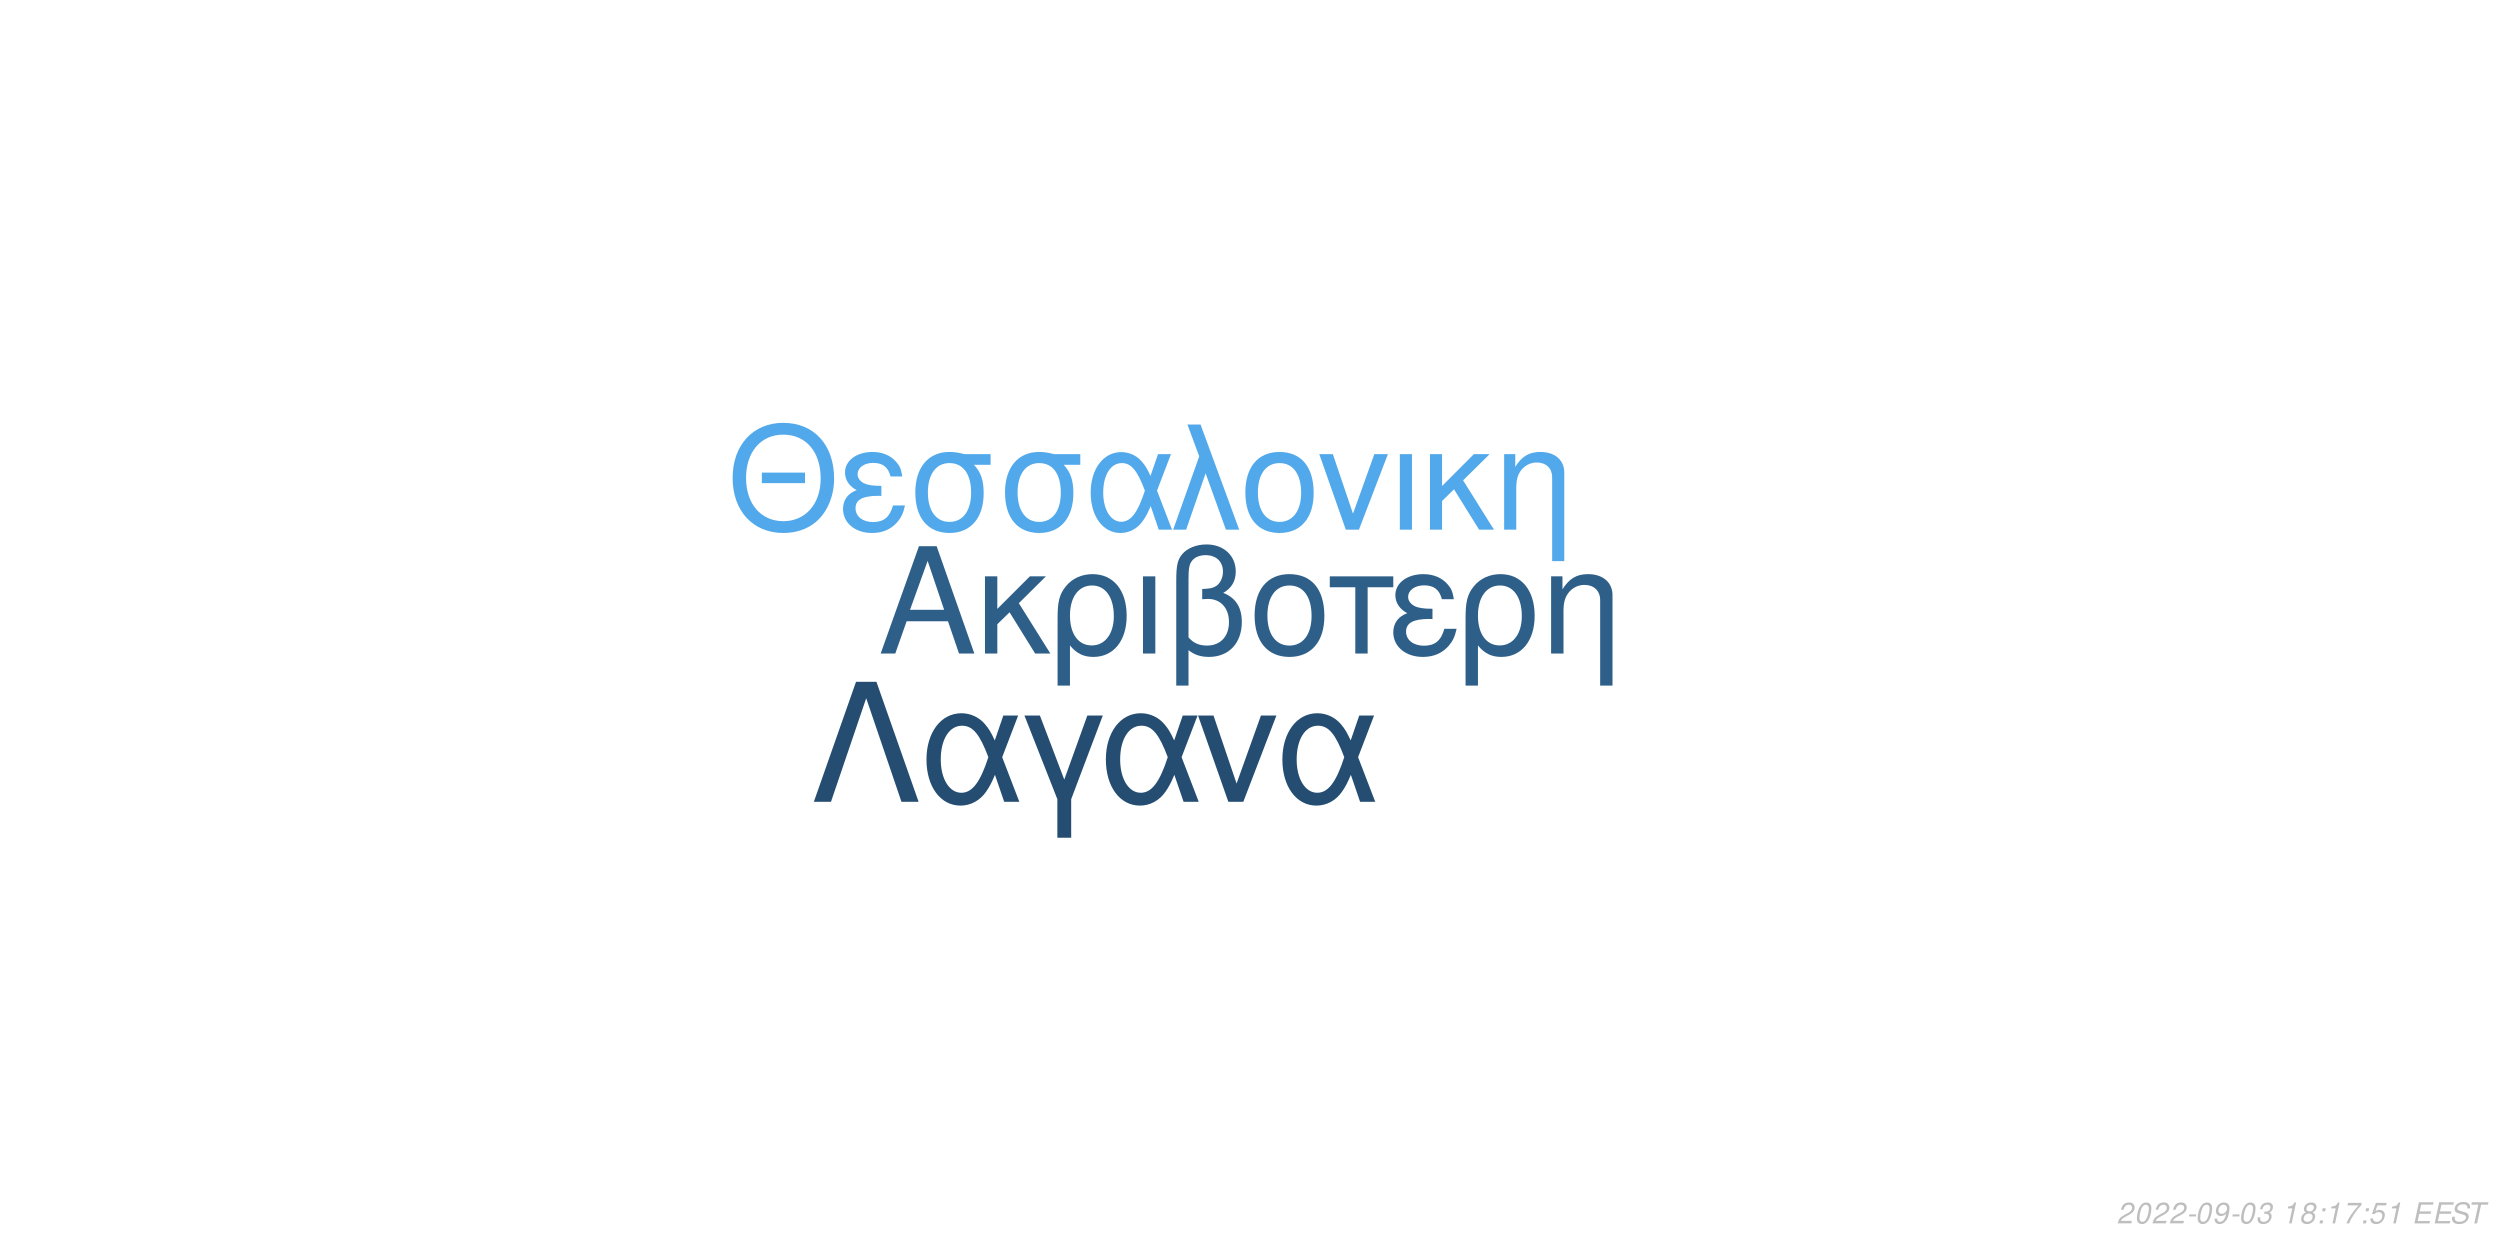
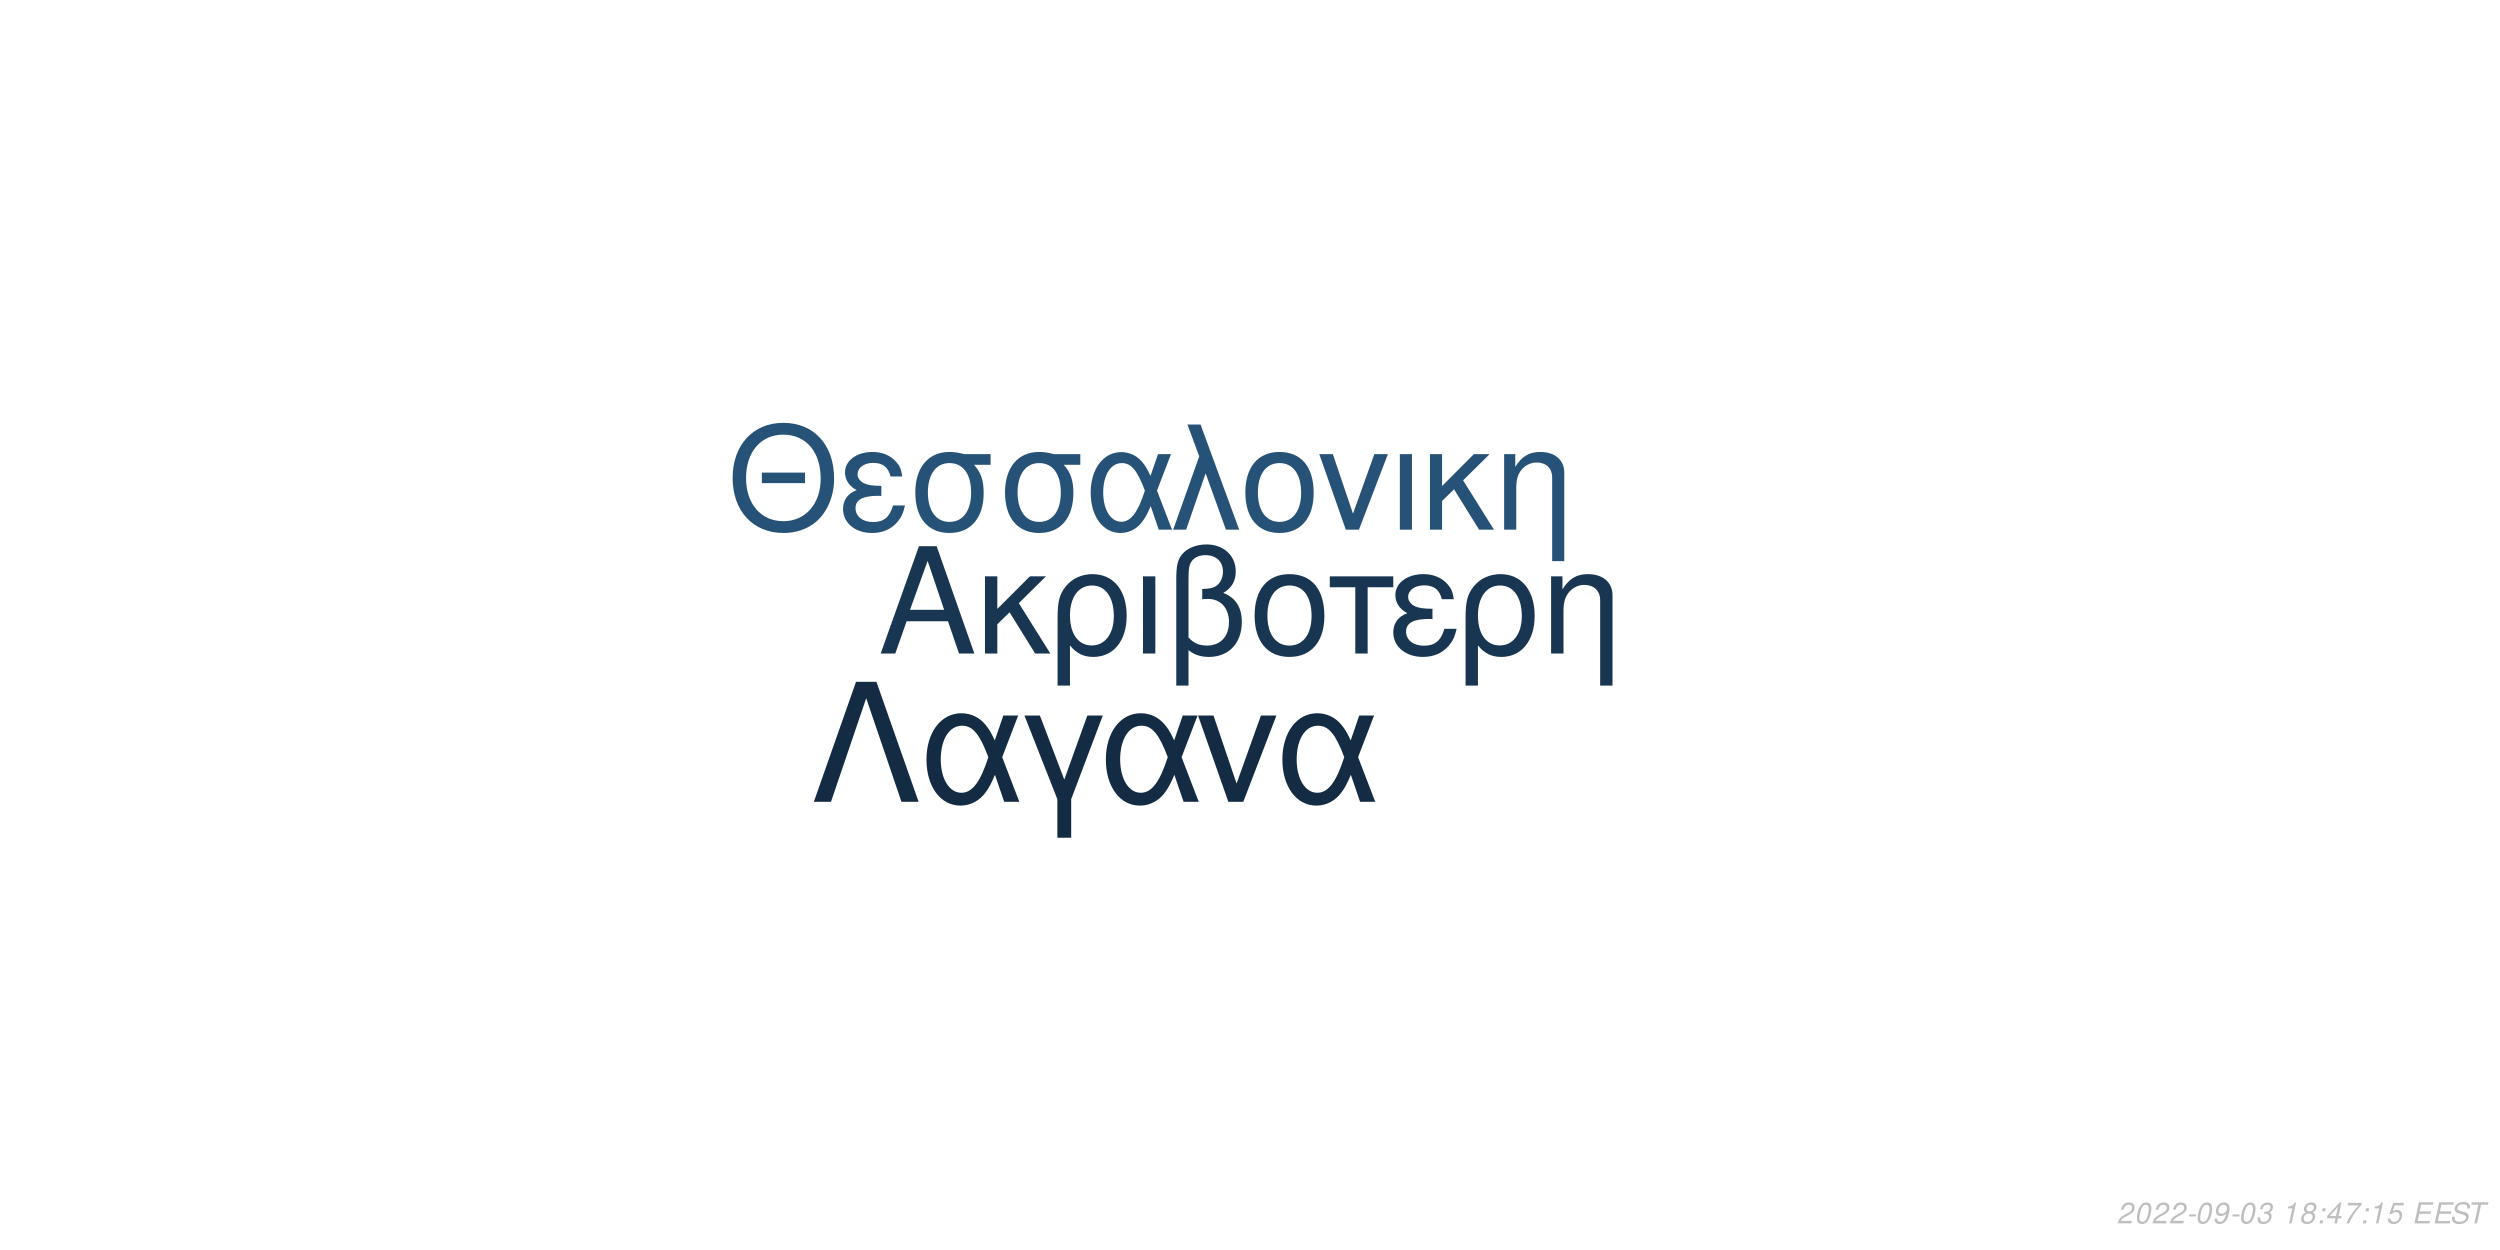
<svg xmlns="http://www.w3.org/2000/svg" xmlns:xlink="http://www.w3.org/1999/xlink" width="864pt" height="432pt" viewBox="0 0 864 432" version="1.1">
  <defs>
    <g>
      <symbol overflow="visible" id="glyph0-0">
        <path style="stroke:none;" d="" />
      </symbol>
      <symbol overflow="visible" id="glyph0-1">
        <path style="stroke:none;" d="M 24.125 -11.141 L 27.938 0 L 33.234 0 L 20.203 -37.094 L 14.094 -37.094 L 0.859 0 L 5.906 0 L 9.828 -11.141 Z M 22.797 -15.109 L 11 -15.109 L 17.094 -32.016 Z M 22.797 -15.109 " />
      </symbol>
      <symbol overflow="visible" id="glyph0-2">
        <path style="stroke:none;" d="M 7.172 -15.422 L 7.172 -26.672 L 2.906 -26.672 L 2.906 0 L 7.172 0 L 7.172 -10.125 L 11.406 -14.25 L 20.25 0 L 25.5 0 L 14.609 -17.406 L 23.969 -26.672 L 18.422 -26.672 Z M 7.172 -15.422 " />
      </symbol>
      <symbol overflow="visible" id="glyph0-3">
        <path style="stroke:none;" d="M 3 11.094 L 7.281 11.094 L 7.281 -2.797 C 9.516 -0.047 11.953 1.172 15.375 1.172 C 22.344 1.172 26.875 -4.422 26.875 -13.031 C 26.875 -21.891 22.297 -27.438 15.062 -27.438 C 11.297 -27.438 7.984 -25.906 5.797 -23.156 C 3.672 -20.516 3 -17.969 3 -12.359 Z M 14.906 -23.516 C 19.547 -23.516 22.438 -19.438 22.438 -12.922 C 22.438 -6.812 19.391 -2.797 14.812 -2.797 C 10.172 -2.797 7.281 -6.766 7.281 -13.125 C 7.281 -19.484 10.234 -23.516 14.906 -23.516 Z M 14.906 -23.516 " />
      </symbol>
      <symbol overflow="visible" id="glyph0-4">
        <path style="stroke:none;" d="M 3.516 0 L 7.781 0 L 7.781 -26.672 L 3.516 -26.672 Z M 3.516 0 " />
      </symbol>
      <symbol overflow="visible" id="glyph0-5">
        <path style="stroke:none;" d="M 4.016 11.094 L 8.25 11.094 L 8.25 -1.172 C 10.172 0.406 12.422 1.172 15.312 1.172 C 22.188 1.172 26.672 -3.609 26.672 -10.891 C 26.672 -15.984 24.578 -19.234 20.25 -20.969 C 23.109 -22.547 24.578 -25.031 24.578 -28.344 C 24.578 -33.844 20.406 -37.703 14.453 -37.703 C 10.938 -37.703 7.734 -36.391 6 -34.25 C 4.484 -32.422 4.016 -30.328 4.016 -25.391 Z M 8.25 -25.656 C 8.25 -29.359 8.5 -30.844 9.469 -32.062 C 10.375 -33.281 12.156 -34 14.094 -34 C 17.812 -34 20.156 -31.812 20.156 -28.297 C 20.156 -25.953 18.984 -23.812 17.297 -23.047 C 16.281 -22.547 15.469 -22.438 12.984 -22.297 L 12.984 -18.781 C 13.734 -18.828 14.344 -18.875 14.969 -18.875 C 19.344 -18.875 22.234 -15.719 22.234 -10.891 C 22.234 -5.906 19.281 -2.75 14.656 -2.75 C 11.953 -2.75 9.922 -3.609 8.25 -5.594 Z M 8.25 -25.656 " />
      </symbol>
      <symbol overflow="visible" id="glyph0-6">
        <path style="stroke:none;" d="M 14.094 -27.438 C 6.562 -27.438 2.094 -22.094 2.094 -13.125 C 2.094 -4.125 6.562 1.172 14.141 1.172 C 21.672 1.172 26.203 -4.172 26.203 -12.922 C 26.203 -22.188 21.828 -27.438 14.094 -27.438 Z M 14.141 -23.516 C 18.938 -23.516 21.781 -19.594 21.781 -12.984 C 21.781 -6.672 18.828 -2.75 14.141 -2.75 C 9.422 -2.75 6.516 -6.672 6.516 -13.125 C 6.516 -19.594 9.422 -23.516 14.141 -23.516 Z M 14.141 -23.516 " />
      </symbol>
      <symbol overflow="visible" id="glyph0-7">
        <path style="stroke:none;" d="M 7.891 0 L 12.156 0 L 12.156 -22.906 L 21.016 -22.906 L 21.016 -26.672 L -0.922 -26.672 L -0.922 -22.906 L 7.891 -22.906 Z M 7.891 0 " />
      </symbol>
      <symbol overflow="visible" id="glyph0-8">
        <path style="stroke:none;" d="M 14.562 -15.469 C 11.344 -15.469 9.562 -15.781 8.297 -16.438 C 6.922 -17.203 6.156 -18.328 6.156 -19.547 C 6.156 -21.891 8.453 -23.562 11.656 -23.562 C 15.062 -23.562 16.953 -22.094 17.812 -18.781 L 21.938 -18.781 C 21.578 -21.266 21.062 -22.5 19.797 -23.922 C 17.812 -26.203 14.906 -27.438 11.453 -27.438 C 5.797 -27.438 1.734 -24.375 1.734 -20.203 C 1.734 -17.609 3.156 -15.375 5.859 -13.938 C 2.797 -12.875 1.016 -10.484 1.016 -7.328 C 1.016 -2.391 5.297 1.172 11.25 1.172 C 14.969 1.172 17.906 -0.109 20.156 -2.641 C 21.578 -4.328 22.297 -5.797 22.906 -8.547 L 18.672 -8.547 C 17.5 -4.422 15.422 -2.703 11.609 -2.703 C 7.938 -2.703 5.438 -4.688 5.438 -7.578 C 5.438 -10.578 7.938 -11.953 13.484 -11.953 C 13.641 -11.953 14.094 -11.953 14.562 -11.906 Z M 14.562 -15.469 " />
      </symbol>
      <symbol overflow="visible" id="glyph0-9">
        <path style="stroke:none;" d="M 3.562 -26.672 L 3.562 0 L 7.844 0 L 7.844 -14.703 C 7.844 -17.906 8.5 -19.891 10.031 -21.531 C 11.406 -22.953 13.188 -23.719 15.062 -23.719 C 18.375 -23.719 20.516 -21.672 20.516 -18.469 L 20.516 11.094 L 24.781 11.094 L 24.781 -20.156 C 24.781 -24.578 21.469 -27.438 16.328 -27.438 C 12.359 -27.438 9.828 -25.906 7.484 -22.188 L 7.484 -26.672 Z M 3.562 -26.672 " />
      </symbol>
      <symbol overflow="visible" id="glyph1-0">
        <path style="stroke:none;" d="" />
      </symbol>
      <symbol overflow="visible" id="glyph1-1">
        <path style="stroke:none;" d="M 26.859 -19.734 L 11.953 -19.734 L 11.953 -16.094 L 26.859 -16.094 Z M 19.328 -36.922 C 8.922 -36.922 1.844 -29.25 1.844 -17.891 C 1.844 -6.484 8.875 1.141 19.391 1.141 C 23.812 1.141 27.703 -0.203 30.641 -2.688 C 34.578 -6.031 36.922 -11.656 36.922 -17.594 C 36.922 -29.297 30 -36.922 19.328 -36.922 Z M 19.328 -32.844 C 27.203 -32.844 32.281 -26.906 32.281 -17.688 C 32.281 -8.922 27.062 -2.938 19.391 -2.938 C 11.609 -2.938 6.484 -8.922 6.484 -17.891 C 6.484 -26.859 11.609 -32.844 19.328 -32.844 Z M 19.328 -32.844 " />
      </symbol>
      <symbol overflow="visible" id="glyph1-2">
        <path style="stroke:none;" d="M 14.25 -15.141 C 11.109 -15.141 9.375 -15.453 8.125 -16.094 C 6.781 -16.844 6.031 -17.938 6.031 -19.141 C 6.031 -21.422 8.266 -23.078 11.406 -23.078 C 14.75 -23.078 16.594 -21.625 17.438 -18.391 L 21.469 -18.391 C 21.125 -20.828 20.625 -22.031 19.391 -23.422 C 17.438 -25.656 14.594 -26.859 11.219 -26.859 C 5.688 -26.859 1.688 -23.875 1.688 -19.781 C 1.688 -17.234 3.094 -15.047 5.734 -13.656 C 2.734 -12.609 1 -10.266 1 -7.172 C 1 -2.344 5.188 1.141 11.016 1.141 C 14.656 1.141 17.547 -0.094 19.734 -2.594 C 21.125 -4.234 21.828 -5.688 22.422 -8.375 L 18.281 -8.375 C 17.141 -4.328 15.094 -2.641 11.359 -2.641 C 7.766 -2.641 5.328 -4.578 5.328 -7.422 C 5.328 -10.359 7.766 -11.703 13.203 -11.703 C 13.359 -11.703 13.797 -11.703 14.25 -11.656 Z M 14.25 -15.141 " />
      </symbol>
      <symbol overflow="visible" id="glyph1-3">
        <path style="stroke:none;" d="M 29 -26.109 L 19.938 -26.109 C 17.594 -26.703 16.438 -26.859 14.703 -26.859 C 7.469 -26.859 2.984 -21.469 2.984 -12.859 C 2.984 -4.031 7.375 1.141 14.797 1.141 C 22.172 1.141 26.609 -4.078 26.609 -12.656 C 26.609 -17.047 25.656 -19.828 23.266 -22.422 L 29 -22.422 Z M 14.797 -23.016 C 19.531 -23.016 22.266 -19.234 22.266 -12.75 C 22.266 -6.531 19.438 -2.688 14.797 -2.688 C 10.172 -2.688 7.328 -6.531 7.328 -12.859 C 7.328 -19.188 10.172 -23.016 14.797 -23.016 Z M 14.797 -23.016 " />
      </symbol>
      <symbol overflow="visible" id="glyph1-4">
        <path style="stroke:none;" d="M 29.344 -26.109 L 24.859 -26.109 L 22.266 -18.578 C 21.125 -21.031 20.484 -22.125 19.328 -23.469 C 17.547 -25.609 14.906 -26.812 12.156 -26.812 C 5.984 -26.812 1.594 -20.984 1.594 -12.812 C 1.594 -4.578 5.828 1.141 11.906 1.141 C 14.953 1.141 17.734 -0.344 19.625 -3.047 C 20.672 -4.531 21.281 -5.688 22.328 -8.172 L 25.109 0 L 29.703 0 L 24.516 -13.5 Z M 20.328 -13.5 C 17.891 -5.922 15.453 -2.734 12.156 -2.734 C 8.516 -2.734 5.922 -6.922 5.922 -12.812 C 5.922 -18.938 8.516 -23.016 12.359 -23.016 C 15.594 -23.016 17.688 -20.531 20.328 -13.5 Z M 20.328 -13.5 " />
      </symbol>
      <symbol overflow="visible" id="glyph1-5">
        <path style="stroke:none;" d="M 1.094 0 L 5.578 0 L 12.312 -19.484 L 19.328 0 L 23.922 0 L 10.562 -36.328 L 6.031 -36.328 L 10.109 -25.359 Z M 1.094 0 " />
      </symbol>
      <symbol overflow="visible" id="glyph1-6">
        <path style="stroke:none;" d="M 13.797 -26.859 C 6.422 -26.859 2.047 -21.625 2.047 -12.859 C 2.047 -4.031 6.422 1.141 13.859 1.141 C 21.234 1.141 25.656 -4.078 25.656 -12.656 C 25.656 -21.719 21.375 -26.859 13.797 -26.859 Z M 13.859 -23.016 C 18.531 -23.016 21.328 -19.188 21.328 -12.703 C 21.328 -6.531 18.438 -2.688 13.859 -2.688 C 9.219 -2.688 6.375 -6.531 6.375 -12.859 C 6.375 -19.188 9.219 -23.016 13.859 -23.016 Z M 13.859 -23.016 " />
      </symbol>
      <symbol overflow="visible" id="glyph1-7">
        <path style="stroke:none;" d="M 14.297 0 L 24.312 -26.109 L 19.625 -26.109 L 12.25 -5.531 L 5.281 -26.109 L 0.594 -26.109 L 9.766 0 Z M 14.297 0 " />
      </symbol>
      <symbol overflow="visible" id="glyph1-8">
        <path style="stroke:none;" d="M 3.438 0 L 7.625 0 L 7.625 -26.109 L 3.438 -26.109 Z M 3.438 0 " />
      </symbol>
      <symbol overflow="visible" id="glyph1-9">
        <path style="stroke:none;" d="M 7.031 -15.094 L 7.031 -26.109 L 2.844 -26.109 L 2.844 0 L 7.031 0 L 7.031 -9.922 L 11.156 -13.953 L 19.828 0 L 24.969 0 L 14.297 -17.047 L 23.469 -26.109 L 18.031 -26.109 Z M 7.031 -15.094 " />
      </symbol>
      <symbol overflow="visible" id="glyph1-10">
        <path style="stroke:none;" d="M 3.484 -26.109 L 3.484 0 L 7.672 0 L 7.672 -14.406 C 7.672 -17.547 8.328 -19.484 9.812 -21.078 C 11.156 -22.469 12.906 -23.219 14.75 -23.219 C 17.984 -23.219 20.078 -21.234 20.078 -18.094 L 20.078 10.859 L 24.266 10.859 L 24.266 -19.734 C 24.266 -24.062 21.031 -26.859 16 -26.859 C 12.109 -26.859 9.609 -25.359 7.328 -21.719 L 7.328 -26.109 Z M 3.484 -26.109 " />
      </symbol>
      <symbol overflow="visible" id="glyph2-0">
        <path style="stroke:none;" d="" />
      </symbol>
      <symbol overflow="visible" id="glyph2-1">
        <path style="stroke:none;" d="M 22.531 -41.484 L 15.484 -41.484 L 0.906 0 L 6.828 0 L 19 -35.797 L 31.188 0 L 37.109 0 Z M 22.531 -41.484 " />
      </symbol>
      <symbol overflow="visible" id="glyph2-2">
        <path style="stroke:none;" d="M 33.516 -29.812 L 28.391 -29.812 L 25.438 -21.219 C 24.125 -24.016 23.391 -25.266 22.078 -26.797 C 20.031 -29.25 17.016 -30.609 13.891 -30.609 C 6.828 -30.609 1.828 -23.953 1.828 -14.625 C 1.828 -5.234 6.656 1.312 13.594 1.312 C 17.078 1.312 20.266 -0.391 22.422 -3.469 C 23.609 -5.172 24.297 -6.484 25.5 -9.328 L 28.688 0 L 33.922 0 L 28 -15.422 Z M 23.219 -15.422 C 20.422 -6.766 17.641 -3.125 13.891 -3.125 C 9.734 -3.125 6.766 -7.906 6.766 -14.625 C 6.766 -21.625 9.734 -26.297 14.109 -26.297 C 17.812 -26.297 20.203 -23.453 23.219 -15.422 Z M 23.219 -15.422 " />
      </symbol>
      <symbol overflow="visible" id="glyph2-3">
        <path style="stroke:none;" d="M 12.062 12.406 L 16.844 12.406 L 16.844 -0.906 L 27.766 -29.812 L 22.422 -29.812 L 14.453 -7.688 L 6.031 -29.812 L 0.688 -29.812 L 12.062 -0.906 Z M 12.062 12.406 " />
      </symbol>
      <symbol overflow="visible" id="glyph2-4">
        <path style="stroke:none;" d="M 16.328 0 L 27.766 -29.812 L 22.422 -29.812 L 14 -6.312 L 6.031 -29.812 L 0.688 -29.812 L 11.156 0 Z M 16.328 0 " />
      </symbol>
      <symbol overflow="visible" id="glyph3-0">
        <path style="stroke:none;" d="" />
      </symbol>
      <symbol overflow="visible" id="glyph3-1">
        <path style="stroke:none;" d="M 5.234 -0.875 L 1.469 -0.875 C 1.641 -1.375 2.203 -1.891 3.109 -2.344 L 4.234 -2.938 C 5.562 -3.625 6.219 -4.469 6.219 -5.484 C 6.219 -5.938 6.062 -6.359 5.797 -6.656 C 5.469 -7.047 4.984 -7.234 4.312 -7.234 C 2.766 -7.234 1.891 -6.453 1.484 -4.734 L 2.375 -4.734 C 2.484 -5.188 2.609 -5.484 2.797 -5.75 C 3.094 -6.203 3.609 -6.453 4.188 -6.453 C 4.891 -6.453 5.344 -6.031 5.344 -5.375 C 5.344 -4.703 4.859 -4.094 4.016 -3.656 L 2.984 -3.125 C 1.234 -2.188 0.797 -1.656 0.344 -0.016 L 5.047 -0.016 Z M 5.234 -0.875 " />
      </symbol>
      <symbol overflow="visible" id="glyph3-2">
        <path style="stroke:none;" d="M 4.203 -7.234 C 3.375 -7.234 2.688 -6.812 2.125 -5.984 C 1.484 -5.047 0.984 -3.188 0.984 -1.734 C 0.984 -1.109 1.172 -0.562 1.484 -0.266 C 1.797 0.047 2.281 0.234 2.766 0.234 C 3.625 0.234 4.281 -0.156 4.859 -1.016 C 5.516 -1.953 6 -3.797 6 -5.266 C 6 -6.5 5.328 -7.234 4.203 -7.234 Z M 4.094 -6.453 C 4.734 -6.453 5.125 -5.984 5.125 -5.156 C 5.125 -4.203 4.781 -2.625 4.406 -1.812 C 3.984 -0.938 3.516 -0.547 2.875 -0.547 C 2.25 -0.547 1.875 -1.031 1.875 -1.828 C 1.875 -2.797 2.203 -4.344 2.594 -5.203 C 2.984 -6.047 3.453 -6.453 4.094 -6.453 Z M 4.094 -6.453 " />
      </symbol>
      <symbol overflow="visible" id="glyph3-3">
        <path style="stroke:none;" d="M 3.516 -3.125 L 1.125 -3.125 L 0.969 -2.406 L 3.359 -2.406 Z M 3.516 -3.125 " />
      </symbol>
      <symbol overflow="visible" id="glyph3-4">
        <path style="stroke:none;" d="M 0.844 -1.656 C 0.844 -1.547 0.844 -1.438 0.844 -1.375 C 0.844 -0.406 1.531 0.234 2.578 0.234 C 3.203 0.234 3.766 0.016 4.297 -0.438 C 4.938 -1 5.312 -1.656 5.594 -2.719 C 5.844 -3.672 6.016 -4.766 6.016 -5.375 C 6.016 -5.844 5.844 -6.328 5.547 -6.656 C 5.203 -7.031 4.703 -7.234 4.062 -7.234 C 2.516 -7.234 1.297 -5.938 1.297 -4.266 C 1.297 -3.203 1.984 -2.547 3.047 -2.547 C 3.484 -2.547 3.953 -2.672 4.281 -2.891 C 4.406 -2.984 4.547 -3.078 4.828 -3.344 C 4.438 -1.484 3.703 -0.547 2.703 -0.547 C 2.109 -0.547 1.719 -0.938 1.719 -1.547 L 1.719 -1.656 Z M 3.953 -6.453 C 4.625 -6.453 5.141 -5.953 5.141 -5.281 C 5.141 -4.188 4.312 -3.312 3.297 -3.312 C 2.594 -3.312 2.172 -3.734 2.172 -4.453 C 2.172 -5.562 2.984 -6.453 3.953 -6.453 Z M 3.953 -6.453 " />
      </symbol>
      <symbol overflow="visible" id="glyph3-5">
        <path style="stroke:none;" d="M 2.922 -3.312 C 3.125 -3.344 3.234 -3.344 3.375 -3.344 C 4.203 -3.344 4.688 -3 4.688 -2.406 C 4.688 -1.312 3.906 -0.547 2.781 -0.547 C 2.047 -0.547 1.594 -0.938 1.594 -1.562 C 1.594 -1.719 1.609 -1.844 1.656 -2.094 L 0.766 -2.094 C 0.734 -1.797 0.719 -1.641 0.719 -1.469 C 0.719 -0.375 1.406 0.234 2.641 0.234 C 3.547 0.234 4.297 -0.078 4.812 -0.656 C 5.266 -1.156 5.562 -1.875 5.562 -2.547 C 5.562 -3.125 5.344 -3.453 4.797 -3.734 C 5.641 -4.234 6.016 -4.844 6.016 -5.734 C 6.016 -6.656 5.312 -7.234 4.203 -7.234 C 3.375 -7.234 2.672 -6.938 2.188 -6.375 C 1.891 -6.031 1.703 -5.641 1.516 -4.906 L 2.391 -4.906 C 2.5 -5.359 2.594 -5.594 2.734 -5.812 C 3.047 -6.234 3.516 -6.453 4.078 -6.453 C 4.734 -6.453 5.141 -6.125 5.141 -5.578 C 5.141 -5.188 5.016 -4.797 4.797 -4.547 C 4.516 -4.234 4 -4.062 3.266 -4.062 L 3.078 -4.062 Z M 2.922 -3.312 " />
      </symbol>
      <symbol overflow="visible" id="glyph3-6">
        <path style="stroke:none;" d="" />
      </symbol>
      <symbol overflow="visible" id="glyph3-7">
        <path style="stroke:none;" d="M 3.703 -5.188 L 2.594 0 L 3.469 0 L 5.016 -7.234 L 4.438 -7.234 C 3.906 -6.156 3.688 -6.016 2.234 -5.812 L 2.109 -5.188 Z M 3.703 -5.188 " />
      </symbol>
      <symbol overflow="visible" id="glyph3-8">
        <path style="stroke:none;" d="M 4.766 -3.797 C 5.078 -3.969 5.234 -4.078 5.438 -4.234 C 5.812 -4.594 6.062 -5.172 6.062 -5.734 C 6.062 -6.625 5.344 -7.234 4.266 -7.234 C 2.812 -7.234 1.703 -6.219 1.703 -4.875 C 1.703 -4.406 1.875 -4.125 2.359 -3.812 C 1.297 -3.312 0.75 -2.516 0.75 -1.469 C 0.75 -0.438 1.547 0.234 2.812 0.234 C 3.656 0.234 4.359 -0.094 4.938 -0.734 C 5.359 -1.234 5.609 -1.859 5.609 -2.438 C 5.609 -3.047 5.312 -3.516 4.766 -3.797 Z M 4.109 -6.453 C 4.797 -6.453 5.188 -6.125 5.188 -5.578 C 5.188 -5.266 5.062 -4.922 4.859 -4.672 C 4.562 -4.312 4.188 -4.156 3.656 -4.156 C 2.984 -4.156 2.594 -4.453 2.594 -4.984 C 2.594 -5.859 3.203 -6.453 4.109 -6.453 Z M 3.453 -3.406 C 4.234 -3.406 4.734 -2.984 4.734 -2.312 C 4.734 -1.312 3.922 -0.547 2.875 -0.547 C 2.125 -0.547 1.625 -0.969 1.625 -1.625 C 1.625 -2.609 2.438 -3.406 3.453 -3.406 Z M 3.453 -3.406 " />
      </symbol>
      <symbol overflow="visible" id="glyph3-9">
        <path style="stroke:none;" d="M 2.359 -1.031 L 1.312 -1.031 L 1.094 0 L 2.141 0 Z M 3.266 -5.234 L 2.219 -5.234 L 2 -4.203 L 3.047 -4.203 Z M 3.266 -5.234 " />
      </symbol>
      <symbol overflow="visible" id="glyph3-10">
+         <path style="stroke:none;" d="M 3.625 -1.75 L 3.266 0 L 4.141 0 L 4.516 -1.75 L 5.562 -1.75 L 5.734 -2.531 L 4.688 -2.531 L 5.688 -7.234 L 5.016 -7.234 L 0.844 -2.672 L 0.641 -1.75 Z M 3.797 -2.531 L 1.594 -2.531 L 4.469 -5.703 Z M 3.797 -2.531 " />
+       </symbol>
+       <symbol overflow="visible" id="glyph3-11">
        <path style="stroke:none;" d="M 6.703 -7.094 L 1.953 -7.094 L 1.766 -6.219 L 5.594 -6.219 C 3.344 -3.688 2.266 -2.109 1.375 0 L 2.344 0 C 3.031 -1.906 4.828 -4.594 6.547 -6.281 Z M 6.703 -7.094 " />
      </symbol>
-       <symbol overflow="visible" id="glyph3-11">
+       <symbol overflow="visible" id="glyph3-12">
        <path style="stroke:none;" d="M 6.297 -7.094 L 2.594 -7.094 L 1.234 -3.234 L 2.047 -3.234 C 2.656 -3.766 2.938 -3.906 3.531 -3.906 C 4.328 -3.906 4.797 -3.453 4.797 -2.688 C 4.797 -1.438 3.969 -0.547 2.828 -0.547 C 2.031 -0.547 1.609 -0.938 1.578 -1.734 L 0.703 -1.734 L 0.703 -1.516 C 0.703 -0.938 0.844 -0.547 1.188 -0.266 C 1.562 0.062 2.078 0.234 2.703 0.234 C 3.656 0.234 4.391 -0.156 4.984 -0.922 C 5.422 -1.5 5.672 -2.234 5.672 -2.953 C 5.672 -4 4.938 -4.672 3.812 -4.672 C 3.328 -4.672 2.906 -4.547 2.406 -4.234 L 3.109 -6.219 L 6.109 -6.219 Z M 6.297 -7.094 " />
      </symbol>
-       <symbol overflow="visible" id="glyph3-12">
+       <symbol overflow="visible" id="glyph3-13">
        <path style="stroke:none;" d="M 2.547 -3.312 L 6.5 -3.312 L 6.688 -4.141 L 2.719 -4.141 L 3.219 -6.469 L 7.344 -6.469 L 7.516 -7.297 L 2.453 -7.297 L 0.906 0 L 6.125 0 L 6.297 -0.812 L 2.016 -0.812 Z M 2.547 -3.312 " />
      </symbol>
-       <symbol overflow="visible" id="glyph3-13">
+       <symbol overflow="visible" id="glyph3-14">
        <path style="stroke:none;" d="M 7.062 -5.156 C 7.125 -5.438 7.141 -5.562 7.141 -5.703 C 7.141 -6.156 6.938 -6.594 6.594 -6.891 C 6.188 -7.25 5.656 -7.406 4.875 -7.406 C 3.844 -7.406 3.047 -7.125 2.5 -6.562 C 2.094 -6.141 1.781 -5.438 1.781 -4.922 C 1.781 -4.297 2.219 -3.766 2.891 -3.562 L 4.594 -3.094 C 5.406 -2.859 5.734 -2.578 5.734 -2.094 C 5.734 -1.781 5.547 -1.406 5.266 -1.141 C 4.844 -0.766 4.266 -0.578 3.453 -0.578 C 2.328 -0.578 1.812 -0.984 1.812 -1.906 C 1.812 -2.047 1.812 -2.125 1.844 -2.312 L 0.984 -2.312 C 0.906 -2.062 0.891 -1.906 0.891 -1.688 C 0.891 -0.484 1.797 0.234 3.297 0.234 C 4.359 0.234 5.234 -0.062 5.812 -0.609 C 6.344 -1.078 6.688 -1.797 6.688 -2.375 C 6.688 -2.641 6.609 -2.906 6.453 -3.156 C 6.234 -3.5 5.938 -3.703 5.469 -3.828 L 3.75 -4.312 C 2.984 -4.547 2.734 -4.734 2.734 -5.188 C 2.734 -5.547 2.875 -5.844 3.188 -6.109 C 3.547 -6.438 4.031 -6.594 4.703 -6.594 C 5.266 -6.594 5.688 -6.484 5.906 -6.297 C 6.094 -6.125 6.219 -5.797 6.219 -5.516 C 6.219 -5.422 6.203 -5.344 6.188 -5.156 Z M 7.062 -5.156 " />
      </symbol>
-       <symbol overflow="visible" id="glyph3-14">
+       <symbol overflow="visible" id="glyph3-15">
        <path style="stroke:none;" d="M 4.938 -6.469 L 7.312 -6.469 L 7.484 -7.297 L 1.75 -7.297 L 1.578 -6.469 L 3.984 -6.469 L 2.609 0 L 3.547 0 Z M 4.938 -6.469 " />
      </symbol>
    </g>
  </defs>
  <g id="surface1">
    <rect x="0" y="0" width="864" height="432" style="fill:rgb(100%,100%,100%);fill-opacity:1;stroke:none;" />
-     <g style="fill:rgb(17.647%,37.255%,53.725%);fill-opacity:1;">
+     <g style="fill:rgb(9.412%,21.176%,32.157%);fill-opacity:1;">
      <use xlink:href="#glyph0-1" x="303.5" y="225.861" />
      <use xlink:href="#glyph0-2" x="337.5" y="225.861" />
      <use xlink:href="#glyph0-3" x="362.5" y="225.861" />
      <use xlink:href="#glyph0-4" x="391.5" y="225.861" />
      <use xlink:href="#glyph0-5" x="402.5" y="225.861" />
      <use xlink:href="#glyph0-6" x="431.5" y="225.861" />
      <use xlink:href="#glyph0-7" x="460.5" y="225.861" />
      <use xlink:href="#glyph0-8" x="480.5" y="225.861" />
      <use xlink:href="#glyph0-3" x="503.5" y="225.861" />
      <use xlink:href="#glyph0-9" x="532.5" y="225.861" />
    </g>
-     <g style="fill:rgb(31.765%,65.882%,92.157%);fill-opacity:1;">
+     <g style="fill:rgb(15.294%,32.157%,46.667%);fill-opacity:1;">
      <use xlink:href="#glyph1-1" x="251.348" y="183.058" />
      <use xlink:href="#glyph1-2" x="290.348" y="183.058" />
      <use xlink:href="#glyph1-3" x="313.348" y="183.058" />
      <use xlink:href="#glyph1-3" x="344.348" y="183.058" />
      <use xlink:href="#glyph1-4" x="375.348" y="183.058" />
      <use xlink:href="#glyph1-5" x="404.348" y="183.058" />
      <use xlink:href="#glyph1-6" x="428.348" y="183.058" />
      <use xlink:href="#glyph1-7" x="455.348" y="183.058" />
      <use xlink:href="#glyph1-8" x="480.348" y="183.058" />
      <use xlink:href="#glyph1-9" x="491.348" y="183.058" />
      <use xlink:href="#glyph1-10" x="516.348" y="183.058" />
    </g>
-     <g style="fill:rgb(14.118%,30.196%,44.314%);fill-opacity:1;">
+     <g style="fill:rgb(7.451%,16.863%,26.275%);fill-opacity:1;">
      <use xlink:href="#glyph2-1" x="280.359" y="277.105" />
      <use xlink:href="#glyph2-2" x="318.359" y="277.105" />
      <use xlink:href="#glyph2-3" x="353.359" y="277.105" />
      <use xlink:href="#glyph2-2" x="380.359" y="277.105" />
      <use xlink:href="#glyph2-4" x="413.359" y="277.105" />
      <use xlink:href="#glyph2-2" x="441.359" y="277.105" />
    </g>
    <g style="fill:rgb(74.51%,74.51%,74.51%);fill-opacity:1;">
      <use xlink:href="#glyph3-1" x="731.52" y="422.81" />
      <use xlink:href="#glyph3-2" x="737.52" y="422.81" />
      <use xlink:href="#glyph3-1" x="743.52" y="422.81" />
      <use xlink:href="#glyph3-1" x="749.52" y="422.81" />
      <use xlink:href="#glyph3-3" x="755.52" y="422.81" />
      <use xlink:href="#glyph3-2" x="758.52" y="422.81" />
      <use xlink:href="#glyph3-4" x="764.52" y="422.81" />
      <use xlink:href="#glyph3-3" x="770.52" y="422.81" />
      <use xlink:href="#glyph3-2" x="773.52" y="422.81" />
      <use xlink:href="#glyph3-5" x="779.52" y="422.81" />
      <use xlink:href="#glyph3-6" x="785.52" y="422.81" />
      <use xlink:href="#glyph3-7" x="788.52" y="422.81" />
      <use xlink:href="#glyph3-8" x="794.52" y="422.81" />
      <use xlink:href="#glyph3-9" x="800.52" y="422.81" />
-       <use xlink:href="#glyph3-7" x="803.52" y="422.81" />
-       <use xlink:href="#glyph3-10" x="809.52" y="422.81" />
+       <use xlink:href="#glyph3-10" x="803.52" y="422.81" />
+       <use xlink:href="#glyph3-11" x="809.52" y="422.81" />
      <use xlink:href="#glyph3-9" x="815.52" y="422.81" />
-       <use xlink:href="#glyph3-11" x="818.52" y="422.81" />
-       <use xlink:href="#glyph3-7" x="824.52" y="422.81" />
+       <use xlink:href="#glyph3-7" x="818.52" y="422.81" />
+       <use xlink:href="#glyph3-12" x="824.52" y="422.81" />
      <use xlink:href="#glyph3-6" x="830.52" y="422.81" />
-       <use xlink:href="#glyph3-12" x="833.52" y="422.81" />
-       <use xlink:href="#glyph3-12" x="840.52" y="422.81" />
-       <use xlink:href="#glyph3-13" x="846.52" y="422.81" />
-       <use xlink:href="#glyph3-14" x="852.52" y="422.81" />
+       <use xlink:href="#glyph3-13" x="833.52" y="422.81" />
+       <use xlink:href="#glyph3-13" x="840.52" y="422.81" />
+       <use xlink:href="#glyph3-14" x="846.52" y="422.81" />
+       <use xlink:href="#glyph3-15" x="852.52" y="422.81" />
    </g>
  </g>
</svg>
